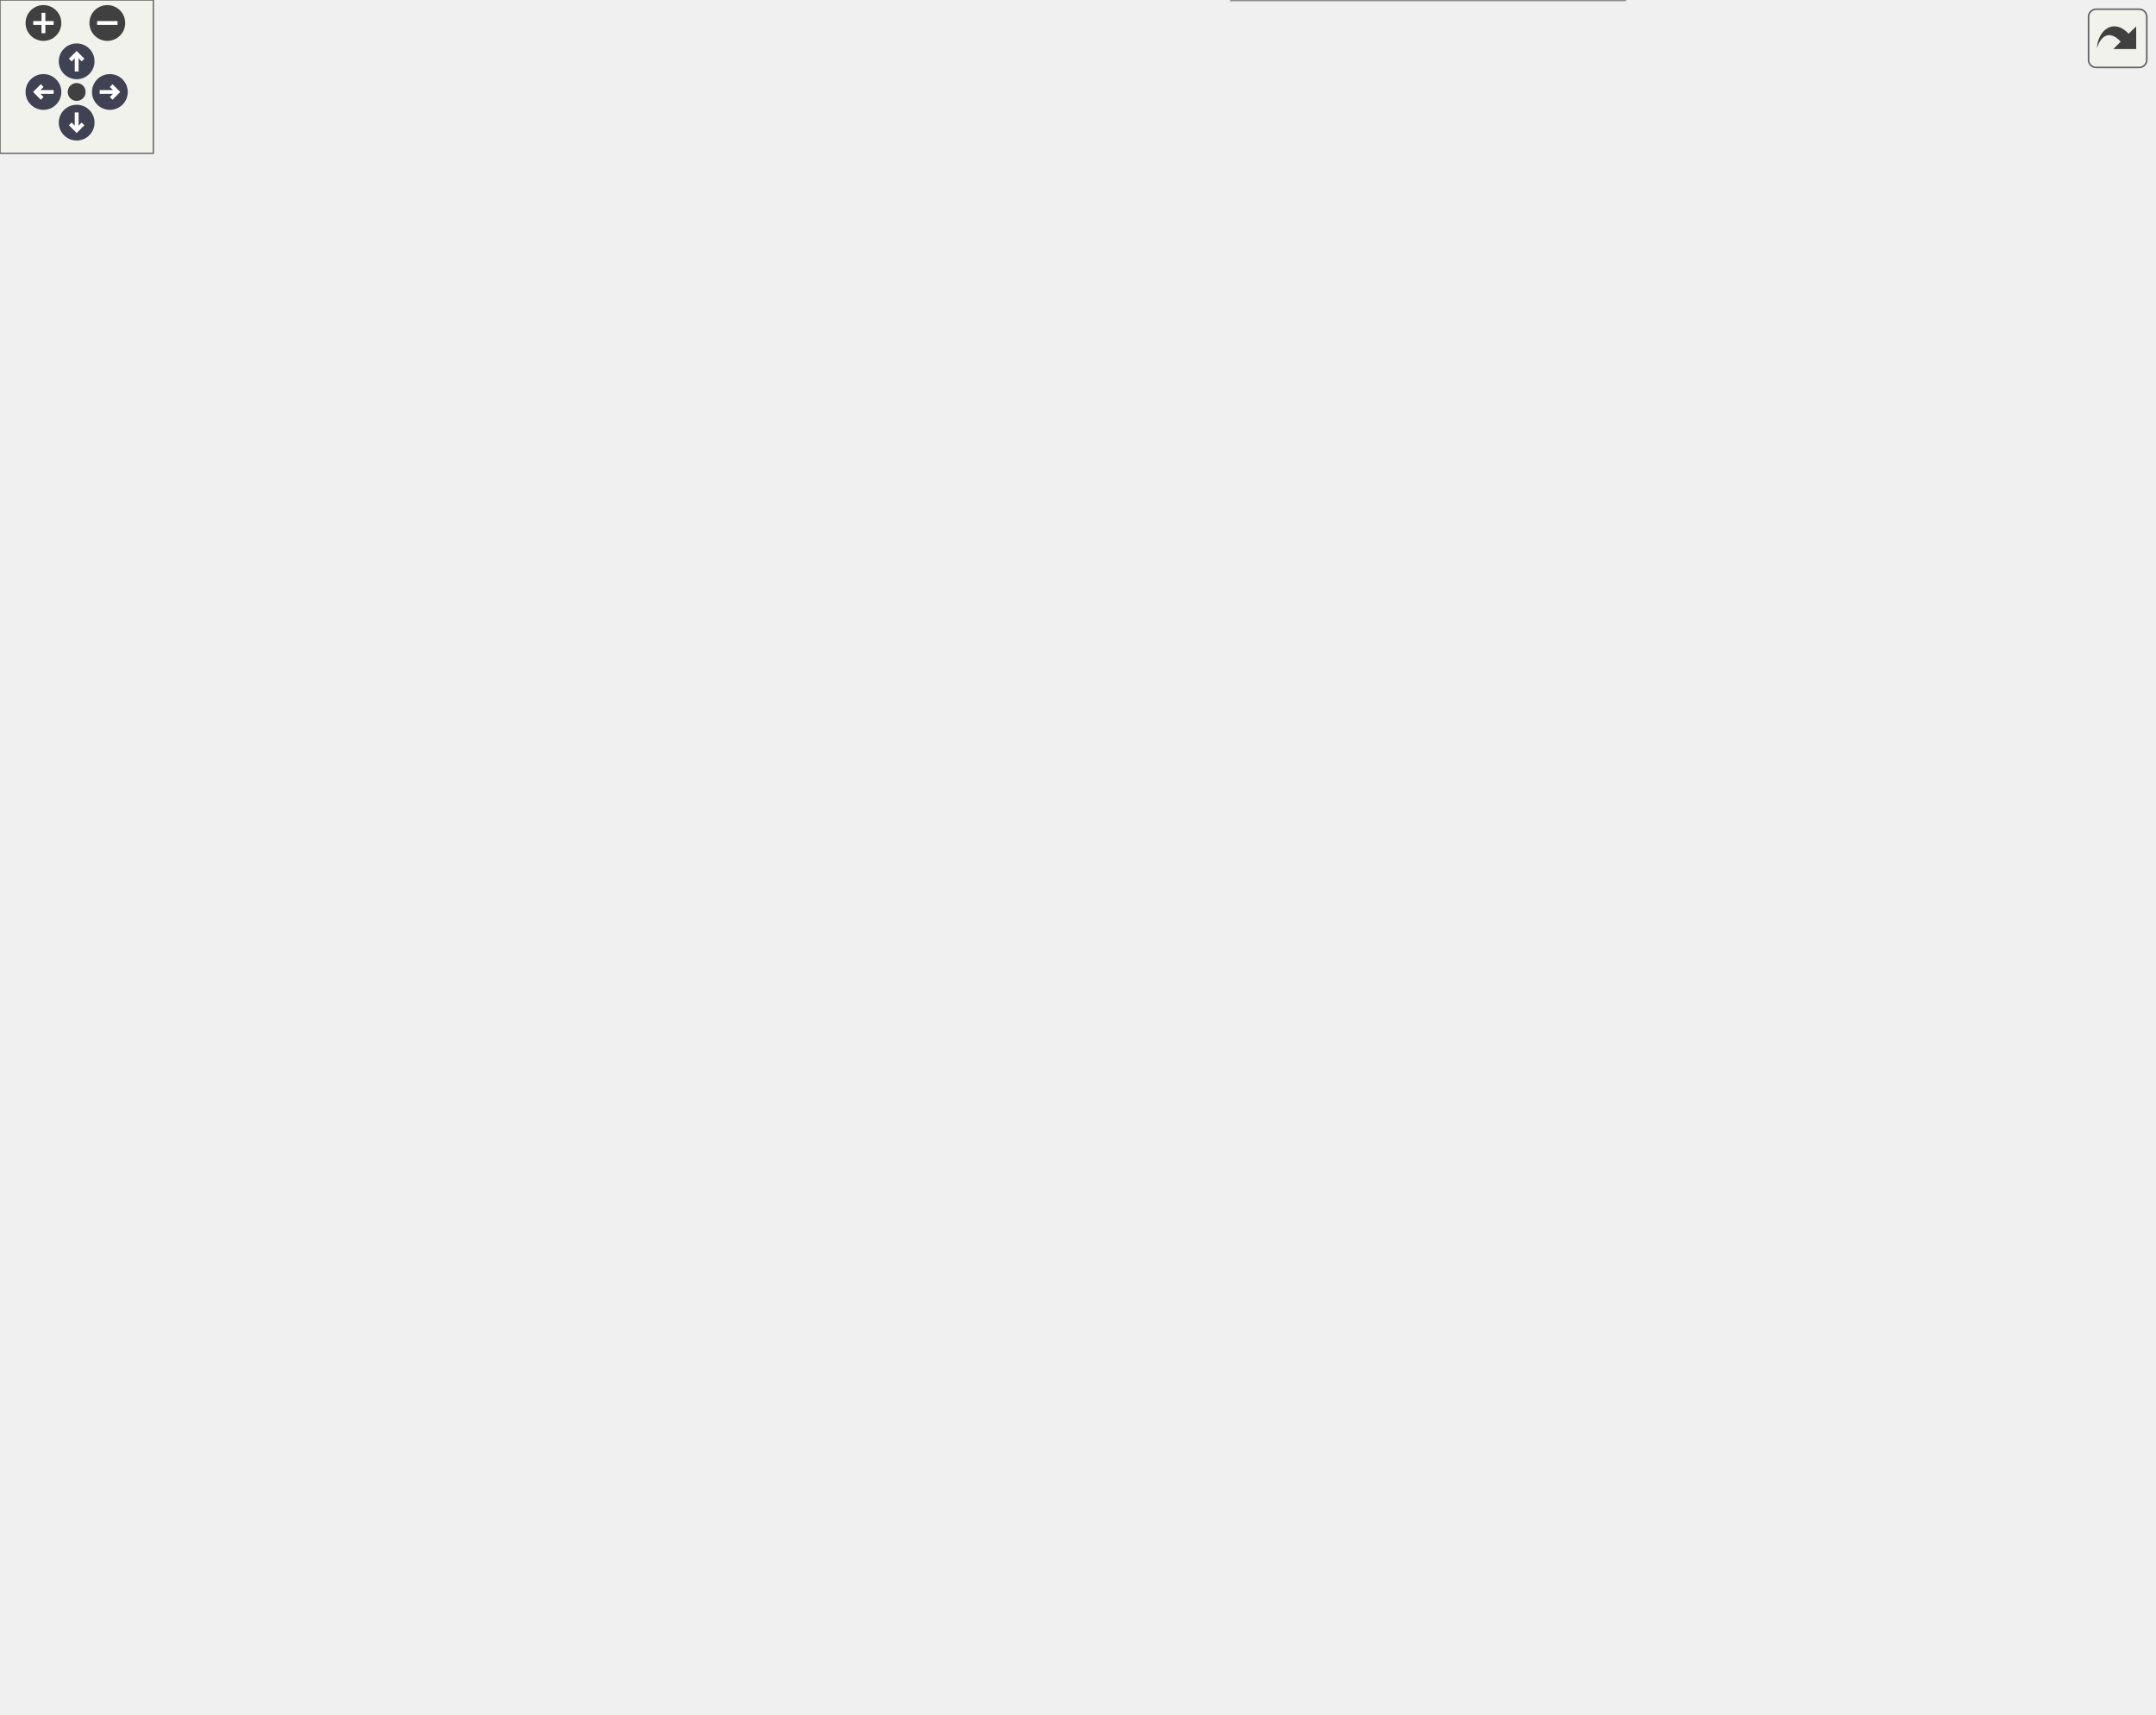
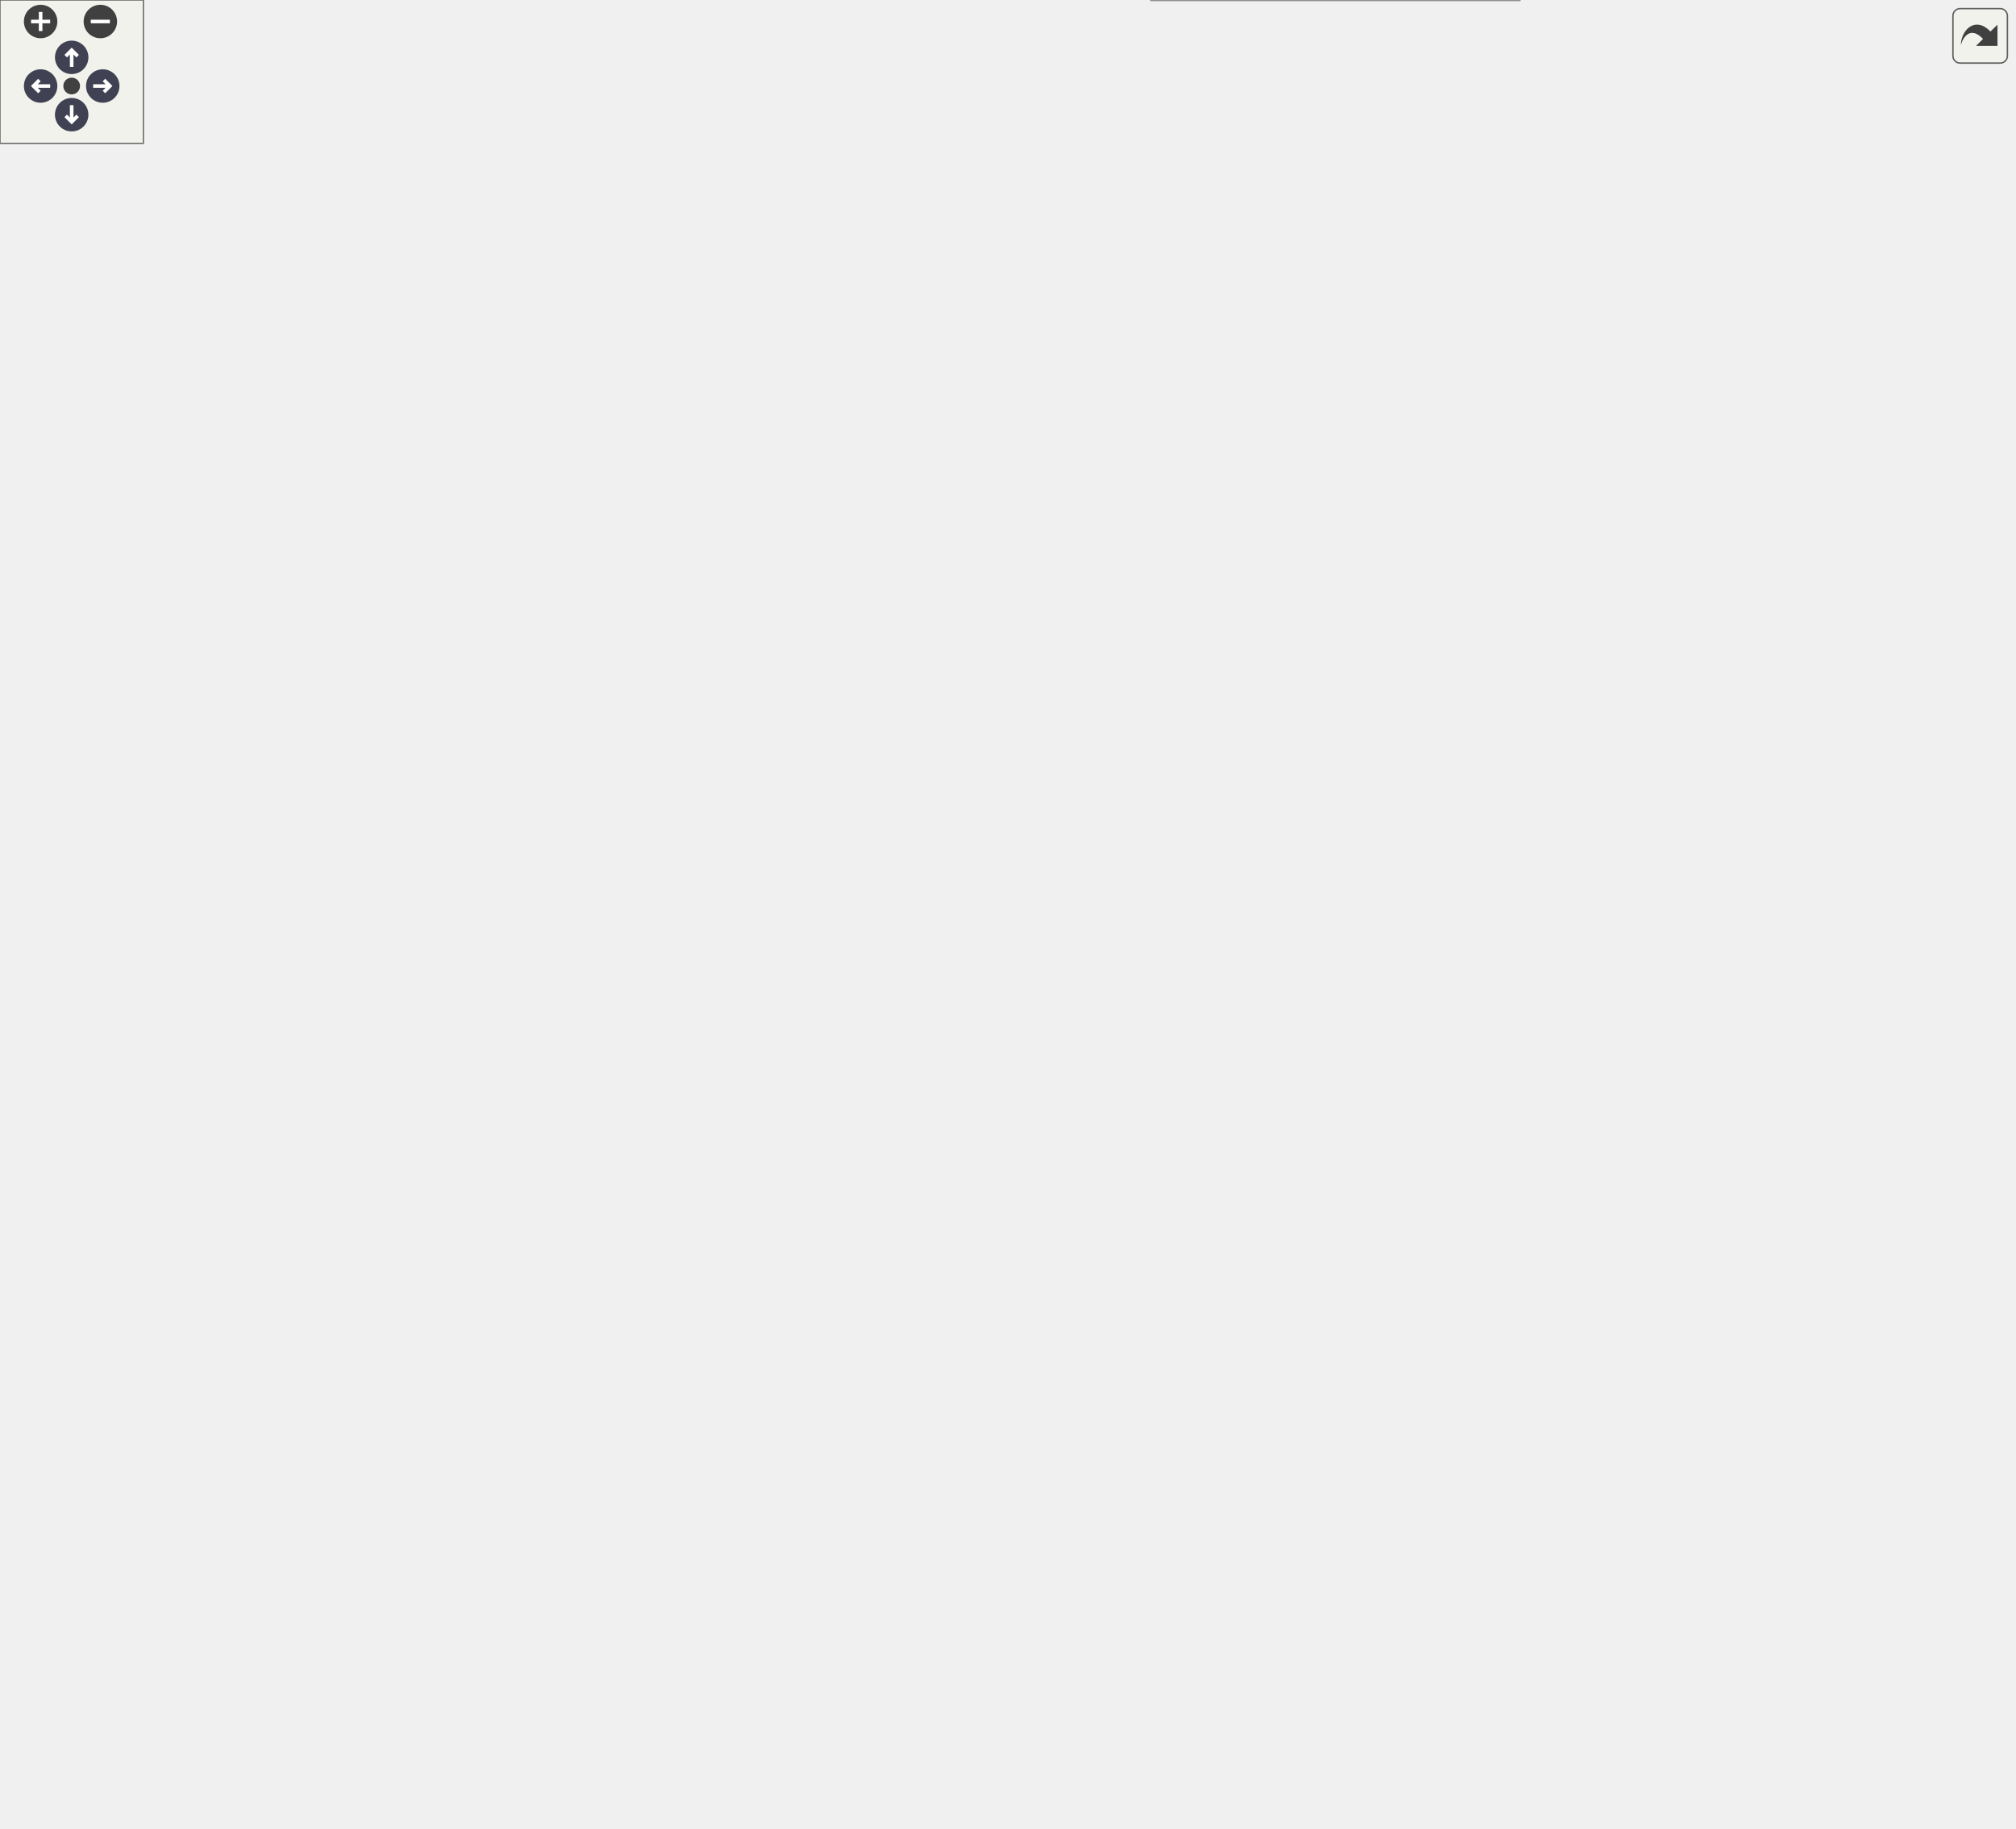
<svg xmlns="http://www.w3.org/2000/svg" xmlns:xlink="http://www.w3.org/1999/xlink" id="main" version="1.1" xml:space="preserve">
  <style type="text/css">
.node, .edge {opacity: 0.7;}
.node.selected, .edge.selected {opacity: 1;}
.edge:hover path { stroke: red; }
.edge:hover polygon { stroke: red; fill: red; }
</style>
  <defs>
    <circle id="rim" cx="0" cy="0" r="7" />
    <circle id="rim2" cx="0" cy="0" r="3.5" />
    <g id="zoomPlus">
      <use xlink:href="#rim" fill="#404040">
        <set attributeName="fill" to="#808080" begin="zoomplus.mouseover" end="zoomplus.mouseout" />
      </use>
      <path d="M-4,0h8M0,-4v8" fill="none" stroke="white" stroke-width="1.5" pointer-events="none" />
    </g>
    <g id="zoomMin">
      <use xlink:href="#rim" fill="#404040">
        <set attributeName="fill" to="#808080" begin="zoomminus.mouseover" end="zoomminus.mouseout" />
      </use>
      <path d="M-4,0h8" fill="none" stroke="white" stroke-width="1.5" pointer-events="none" />
    </g>
    <g id="arrowUp" transform="translate(30 24)">
      <use xlink:href="#rim" />
      <path pointer-events="none" fill="none" stroke="white" stroke-width="1.5" d="M0,-3.0v7 M-2.5,-0.5L0,-3.0L2.5,-0.5" />
    </g>
    <g id="arrowRight" transform="rotate(90) translate(36 -43)">
      <use xlink:href="#rim" />
      <path pointer-events="none" fill="none" stroke="white" stroke-width="1.5" d="M0,-3.0v7 M-2.5,-0.5L0,-3.0L2.5,-0.5" />
    </g>
    <g id="arrowDown" transform="rotate(180) translate(-30 -48)">
      <use xlink:href="#rim" />
      <path pointer-events="none" fill="none" stroke="white" stroke-width="1.5" d="M0,-3.0v7 M-2.5,-0.5L0,-3.0L2.5,-0.5" />
    </g>
    <g id="arrowLeft" transform="rotate(270) translate(-36 17)">
      <use xlink:href="#rim" />
      <path pointer-events="none" fill="none" stroke="white" stroke-width="1.5" d="M0,-3.0v7 M-2.5,-0.5L0,-3.0L2.5,-0.5" />
    </g>
    <g id="resetDef">
      <use xlink:href="#rim2" fill="#404040">
        <set attributeName="fill" to="#808080" begin="reset.mouseover" end="reset.mouseout" />
      </use>
    </g>
  </defs>
  <svg id="graph" class="graph">
    <g id="viewport">
      <g id="Node000001" class="node">
        <g id="a_Node000001">
          <a xlink:title=" ">
-             <polygon fill="#999999" stroke="#666666" points="441,-316.38 331.25,-316.38 331.25,-294.12 441,-294.12 441,-316.38" />
-             <text text-anchor="middle" x="386.12" y="-302.88" font-family="Helvetica,sans-Serif" font-size="10.00">CPS::SimSignalComp</text>
+             <polygon fill="#999999" stroke="#666666" points="441,-370.38 331.25,-370.38 331.25,-348.12 441,-348.12 441,-370.38" />
+             <text text-anchor="middle" x="386.12" y="-356.88" font-family="Helvetica,sans-Serif" font-size="10.00">CPS::SimSignalComp</text>
          </a>
        </g>
      </g>
      <g id="Node000004" class="node">
        <g id="a_Node000004">
          <a xlink:href="class_c_p_s_1_1_signal_1_1_decoupling_line.html" target="_top" xlink:title=" ">
-             <polygon fill="white" stroke="#bfbfbf" points="631,-610.38 486.75,-610.38 486.75,-588.12 631,-588.12 631,-610.38" />
-             <text text-anchor="middle" x="558.88" y="-596.88" font-family="Helvetica,sans-Serif" font-size="10.00">CPS::Signal::DecouplingLine</text>
+             <polygon fill="white" stroke="#bfbfbf" points="631,-704.38 486.75,-704.38 486.75,-682.12 631,-682.12 631,-704.38" />
+             <text text-anchor="middle" x="558.88" y="-690.88" font-family="Helvetica,sans-Serif" font-size="10.00">CPS::Signal::DecouplingLine</text>
          </a>
        </g>
      </g>
      <g id="edge3_Node000001_Node000004" class="edge">
        <g id="a_edge3_Node000001_Node000004">
          <a xlink:title=" ">
-             <path fill="none" stroke="#63b8ff" d="M387.56,-327.97C389.85,-380.41 403.1,-510.66 477,-579.25 480.6,-582.6 484.68,-585.4 489.03,-587.76" />
-             <polygon fill="#63b8ff" stroke="#63b8ff" points="391.07,-328.05 387.24,-318.17 384.07,-328.28 391.07,-328.05" />
+             <path fill="none" stroke="#63b8ff" d="M386.44,-382.07C386.03,-439.75 393.33,-592.56 477,-673.25 480.44,-676.56 484.33,-679.35 488.51,-681.7" />
+             <polygon fill="#63b8ff" stroke="#63b8ff" points="389.94,-382.26 386.61,-372.2 382.94,-382.13 389.94,-382.26" />
          </a>
        </g>
      </g>
      <g id="Node000005" class="node">
        <g id="a_Node000005">
          <a xlink:href="class_c_p_s_1_1_signal_1_1_decoupling_line_e_m_t.html" target="_top" xlink:title=" ">
-             <polygon fill="white" stroke="#bfbfbf" points="640.75,-570.38 477,-570.38 477,-548.12 640.75,-548.12 640.75,-570.38" />
-             <text text-anchor="middle" x="558.88" y="-556.88" font-family="Helvetica,sans-Serif" font-size="10.00">CPS::Signal::DecouplingLineEMT</text>
+             <polygon fill="white" stroke="#bfbfbf" points="640.75,-664.38 477,-664.38 477,-642.12 640.75,-642.12 640.75,-664.38" />
+             <text text-anchor="middle" x="558.88" y="-650.88" font-family="Helvetica,sans-Serif" font-size="10.00">CPS::Signal::DecouplingLineEMT</text>
          </a>
        </g>
      </g>
      <g id="edge4_Node000001_Node000005" class="edge">
        <g id="a_edge4_Node000001_Node000005">
          <a xlink:title=" ">
-             <path fill="none" stroke="#63b8ff" d="M389.05,-328.13C394.25,-375.09 412.9,-482.66 477,-539.25 480.79,-542.6 485.06,-545.41 489.61,-547.76" />
-             <polygon fill="#63b8ff" stroke="#63b8ff" points="392.54,-327.95 388.08,-318.34 385.58,-328.64 392.54,-327.95" />
+             <path fill="none" stroke="#63b8ff" d="M387.56,-381.97C389.85,-434.41 403.1,-564.66 477,-633.25 480.6,-636.6 484.68,-639.4 489.03,-641.76" />
+             <polygon fill="#63b8ff" stroke="#63b8ff" points="391.07,-382.05 387.24,-372.17 384.07,-382.28 391.07,-382.05" />
          </a>
        </g>
      </g>
      <g id="Node000006" class="node">
        <g id="a_Node000006">
          <a xlink:href="class_c_p_s_1_1_signal_1_1_decoupling_line_e_m_t___ph3.html" target="_top" xlink:title=" ">
-             <polygon fill="white" stroke="#bfbfbf" points="631,-530.5 486.75,-530.5 486.75,-494 631,-494 631,-530.5" />
-             <text text-anchor="start" x="494.75" y="-517" font-family="Helvetica,sans-Serif" font-size="10.00">CPS::Signal::DecouplingLine</text>
-             <text text-anchor="middle" x="558.88" y="-502.75" font-family="Helvetica,sans-Serif" font-size="10.00">EMT_Ph3</text>
+             <polygon fill="white" stroke="#bfbfbf" points="631,-624.5 486.75,-624.5 486.75,-588 631,-588 631,-624.5" />
+             <text text-anchor="start" x="494.75" y="-611" font-family="Helvetica,sans-Serif" font-size="10.00">CPS::Signal::DecouplingLine</text>
+             <text text-anchor="middle" x="558.88" y="-596.75" font-family="Helvetica,sans-Serif" font-size="10.00">EMT_Ph3</text>
          </a>
        </g>
      </g>
      <g id="edge5_Node000001_Node000006" class="edge">
        <g id="a_edge5_Node000001_Node000006">
          <a xlink:title=" ">
-             <path fill="none" stroke="#63b8ff" d="M392.33,-327.68C402.27,-365.56 427.5,-442.27 477,-485.25 480.58,-488.36 484.52,-491.11 488.69,-493.54" />
-             <polygon fill="#63b8ff" stroke="#63b8ff" points="395.81,-327.16 390,-318.31 389.02,-328.86 395.81,-327.16" />
+             <path fill="none" stroke="#63b8ff" d="M390.08,-381.89C397.03,-426.13 418.49,-524.46 477,-579.25 480.35,-582.39 484.07,-585.16 488.03,-587.61" />
+             <polygon fill="#63b8ff" stroke="#63b8ff" points="393.57,-381.59 388.67,-372.2 386.64,-382.6 393.57,-381.59" />
          </a>
        </g>
      </g>
      <g id="Node000007" class="node">
        <g id="a_Node000007">
          <a xlink:href="class_c_p_s_1_1_signal_1_1_exciter_d_c1.html" target="_top" xlink:title=" ">
-             <polygon fill="white" stroke="#666666" points="620.5,-476.38 497.25,-476.38 497.25,-454.12 620.5,-454.12 620.5,-476.38" />
-             <text text-anchor="middle" x="558.88" y="-462.88" font-family="Helvetica,sans-Serif" font-size="10.00">CPS::Signal::ExciterDC1</text>
+             <polygon fill="white" stroke="#666666" points="620.5,-570.38 497.25,-570.38 497.25,-548.12 620.5,-548.12 620.5,-570.38" />
+             <text text-anchor="middle" x="558.88" y="-556.88" font-family="Helvetica,sans-Serif" font-size="10.00">CPS::Signal::ExciterDC1</text>
          </a>
        </g>
      </g>
      <g id="edge6_Node000001_Node000007" class="edge">
        <g id="a_edge6_Node000001_Node000007">
          <a xlink:title=" ">
-             <path fill="none" stroke="#63b8ff" d="M395.19,-327.4C407.73,-358.63 434.93,-415.14 477,-445.25 483,-449.54 489.82,-452.92 496.89,-455.57" />
-             <polygon fill="#63b8ff" stroke="#63b8ff" points="398.51,-326.26 391.65,-318.19 391.97,-328.78 398.51,-326.26" />
+             <path fill="none" stroke="#63b8ff" d="M391.9,-381.81C401.25,-420.22 425.69,-498.17 477,-539.25 482.87,-543.95 489.69,-547.57 496.84,-550.34" />
+             <polygon fill="#63b8ff" stroke="#63b8ff" points="395.32,-381.05 389.68,-372.09 388.5,-382.61 395.32,-381.05" />
          </a>
        </g>
      </g>
      <g id="Node000008" class="node">
        <g id="a_Node000008">
          <a xlink:href="class_c_p_s_1_1_signal_1_1_exciter_d_c1_simp.html" target="_top" xlink:title=" ">
-             <polygon fill="white" stroke="#666666" points="631.75,-436.38 486,-436.38 486,-414.12 631.75,-414.12 631.75,-436.38" />
-             <text text-anchor="middle" x="558.88" y="-422.88" font-family="Helvetica,sans-Serif" font-size="10.00">CPS::Signal::ExciterDC1Simp</text>
+             <polygon fill="white" stroke="#666666" points="631.75,-530.38 486,-530.38 486,-508.12 631.75,-508.12 631.75,-530.38" />
+             <text text-anchor="middle" x="558.88" y="-516.88" font-family="Helvetica,sans-Serif" font-size="10.00">CPS::Signal::ExciterDC1Simp</text>
          </a>
        </g>
      </g>
      <g id="edge7_Node000001_Node000008" class="edge">
        <g id="a_edge7_Node000001_Node000008">
          <a xlink:title=" ">
-             <path fill="none" stroke="#63b8ff" d="M400.18,-326.04C415.68,-348.96 443.68,-385.25 477,-405.25 482.58,-408.6 488.7,-411.39 494.99,-413.71" />
-             <polygon fill="#63b8ff" stroke="#63b8ff" points="403.2,-324.26 394.79,-317.82 397.35,-328.1 403.2,-324.26" />
+             <path fill="none" stroke="#63b8ff" d="M395.19,-381.4C407.73,-412.63 434.93,-469.14 477,-499.25 481.7,-502.62 486.91,-505.42 492.35,-507.75" />
+             <polygon fill="#63b8ff" stroke="#63b8ff" points="398.51,-380.26 391.65,-372.19 391.97,-382.78 398.51,-380.26" />
          </a>
        </g>
      </g>
      <g id="Node000009" class="node">
        <g id="a_Node000009">
          <a xlink:href="class_c_p_s_1_1_signal_1_1_exciter_s_t1_simp.html" target="_top" xlink:title=" ">
-             <polygon fill="white" stroke="#666666" points="630.25,-396.38 487.5,-396.38 487.5,-374.12 630.25,-374.12 630.25,-396.38" />
-             <text text-anchor="middle" x="558.88" y="-382.88" font-family="Helvetica,sans-Serif" font-size="10.00">CPS::Signal::ExciterST1Simp</text>
+             <polygon fill="white" stroke="#666666" points="630.25,-490.38 487.5,-490.38 487.5,-468.12 630.25,-468.12 630.25,-490.38" />
+             <text text-anchor="middle" x="558.88" y="-476.88" font-family="Helvetica,sans-Serif" font-size="10.00">CPS::Signal::ExciterST1Simp</text>
          </a>
        </g>
      </g>
      <g id="edge8_Node000001_Node000009" class="edge">
        <g id="a_edge8_Node000001_Node000009">
          <a xlink:title=" ">
-             <path fill="none" stroke="#63b8ff" d="M409.69,-323.55C427.13,-336.86 452.38,-354.39 477,-365.25 484.41,-368.52 492.45,-371.32 500.49,-373.69" />
-             <polygon fill="#63b8ff" stroke="#63b8ff" points="412.09,-320.98 402.05,-317.59 407.78,-326.5 412.09,-320.98" />
+             <path fill="none" stroke="#63b8ff" d="M400.18,-380.04C415.68,-402.96 443.68,-439.25 477,-459.25 482.58,-462.6 488.7,-465.39 494.99,-467.71" />
+             <polygon fill="#63b8ff" stroke="#63b8ff" points="403.2,-378.26 394.79,-371.82 397.35,-382.1 403.2,-378.26" />
          </a>
        </g>
      </g>
      <g id="Node000010" class="node">
        <g id="a_Node000010">
          <a xlink:href="class_c_p_s_1_1_signal_1_1_exciter_static.html" target="_top" xlink:title=" ">
-             <polygon fill="white" stroke="#666666" points="623.12,-356.38 494.62,-356.38 494.62,-334.12 623.12,-334.12 623.12,-356.38" />
-             <text text-anchor="middle" x="558.88" y="-342.88" font-family="Helvetica,sans-Serif" font-size="10.00">CPS::Signal::ExciterStatic</text>
+             <polygon fill="white" stroke="#666666" points="623.12,-450.38 494.62,-450.38 494.62,-428.12 623.12,-428.12 623.12,-450.38" />
+             <text text-anchor="middle" x="558.88" y="-436.88" font-family="Helvetica,sans-Serif" font-size="10.00">CPS::Signal::ExciterStatic</text>
          </a>
        </g>
      </g>
      <g id="edge9_Node000001_Node000010" class="edge">
        <g id="a_edge9_Node000001_Node000010">
          <a xlink:title=" ">
-             <path fill="none" stroke="#63b8ff" d="M447.63,-319.42C467.5,-324.08 489.34,-329.2 508.3,-333.64" />
-             <polygon fill="#63b8ff" stroke="#63b8ff" points="448.52,-316.04 437.99,-317.16 446.92,-322.85 448.52,-316.04" />
+             <path fill="none" stroke="#63b8ff" d="M409.69,-377.55C427.13,-390.86 452.38,-408.39 477,-419.25 484.41,-422.52 492.45,-425.32 500.49,-427.69" />
+             <polygon fill="#63b8ff" stroke="#63b8ff" points="412.09,-374.98 402.05,-371.59 407.78,-380.5 412.09,-374.98" />
          </a>
        </g>
      </g>
      <g id="Node000011" class="node">
        <g id="a_Node000011">
          <a xlink:href="class_c_p_s_1_1_signal_1_1_f_i_r_filter.html" target="_top" xlink:title=" ">
-             <polygon fill="white" stroke="#bfbfbf" points="614.5,-316.38 503.25,-316.38 503.25,-294.12 614.5,-294.12 614.5,-316.38" />
-             <text text-anchor="middle" x="558.88" y="-302.88" font-family="Helvetica,sans-Serif" font-size="10.00">CPS::Signal::FIRFilter</text>
+             <polygon fill="white" stroke="#bfbfbf" points="614.5,-410.38 503.25,-410.38 503.25,-388.12 614.5,-388.12 614.5,-410.38" />
+             <text text-anchor="middle" x="558.88" y="-396.88" font-family="Helvetica,sans-Serif" font-size="10.00">CPS::Signal::FIRFilter</text>
          </a>
        </g>
      </g>
      <g id="edge10_Node000001_Node000011" class="edge">
        <g id="a_edge10_Node000001_Node000011">
          <a xlink:title=" ">
-             <path fill="none" stroke="#63b8ff" d="M452.49,-305.25C469.17,-305.25 486.93,-305.25 503.03,-305.25" />
-             <polygon fill="#63b8ff" stroke="#63b8ff" points="452.66,-301.75 442.66,-305.25 452.66,-308.75 452.66,-301.75" />
+             <path fill="none" stroke="#63b8ff" d="M447.63,-373.42C467.5,-378.08 489.34,-383.2 508.3,-387.64" />
+             <polygon fill="#63b8ff" stroke="#63b8ff" points="448.52,-370.04 437.99,-371.16 446.92,-376.85 448.52,-370.04" />
          </a>
        </g>
      </g>
      <g id="Node000012" class="node">
        <g id="a_Node000012">
          <a xlink:href="class_c_p_s_1_1_signal_1_1_integrator.html" target="_top" xlink:title=" ">
-             <polygon fill="white" stroke="#bfbfbf" points="619.38,-276.38 498.38,-276.38 498.38,-254.12 619.38,-254.12 619.38,-276.38" />
-             <text text-anchor="middle" x="558.88" y="-262.88" font-family="Helvetica,sans-Serif" font-size="10.00">CPS::Signal::Integrator</text>
+             <polygon fill="white" stroke="#bfbfbf" points="619.38,-370.38 498.38,-370.38 498.38,-348.12 619.38,-348.12 619.38,-370.38" />
+             <text text-anchor="middle" x="558.88" y="-356.88" font-family="Helvetica,sans-Serif" font-size="10.00">CPS::Signal::Integrator</text>
          </a>
        </g>
      </g>
      <g id="edge11_Node000001_Node000012" class="edge">
        <g id="a_edge11_Node000001_Node000012">
          <a xlink:title=" ">
-             <path fill="none" stroke="#63b8ff" d="M447.63,-291.08C467.5,-286.42 489.34,-281.3 508.3,-276.86" />
-             <polygon fill="#63b8ff" stroke="#63b8ff" points="446.92,-287.65 437.99,-293.34 448.52,-294.46 446.92,-287.65" />
+             <path fill="none" stroke="#63b8ff" d="M452.4,-359.25C467.38,-359.25 483.24,-359.25 497.98,-359.25" />
+             <polygon fill="#63b8ff" stroke="#63b8ff" points="452.66,-355.75 442.66,-359.25 452.66,-362.75 452.66,-355.75" />
          </a>
        </g>
      </g>
      <g id="Node000013" class="node">
        <g id="a_Node000013">
          <a xlink:href="class_c_p_s_1_1_signal_1_1_p_l_l.html" target="_top" xlink:title=" ">
-             <polygon fill="white" stroke="#bfbfbf" points="603.25,-236.38 514.5,-236.38 514.5,-214.12 603.25,-214.12 603.25,-236.38" />
-             <text text-anchor="middle" x="558.88" y="-222.88" font-family="Helvetica,sans-Serif" font-size="10.00">CPS::Signal::PLL</text>
+             <polygon fill="white" stroke="#bfbfbf" points="603.25,-330.38 514.5,-330.38 514.5,-308.12 603.25,-308.12 603.25,-330.38" />
+             <text text-anchor="middle" x="558.88" y="-316.88" font-family="Helvetica,sans-Serif" font-size="10.00">CPS::Signal::PLL</text>
          </a>
        </g>
      </g>
      <g id="edge12_Node000001_Node000013" class="edge">
        <g id="a_edge12_Node000001_Node000013">
          <a xlink:title=" ">
-             <path fill="none" stroke="#63b8ff" d="M409.69,-286.95C427.13,-273.64 452.38,-256.11 477,-245.25 488.64,-240.11 501.84,-236.14 514.14,-233.15" />
-             <polygon fill="#63b8ff" stroke="#63b8ff" points="407.78,-284 402.05,-292.91 412.09,-289.52 407.78,-284" />
+             <path fill="none" stroke="#63b8ff" d="M447.72,-345.05C469.63,-339.92 493.93,-334.23 514.12,-329.5" />
+             <polygon fill="#63b8ff" stroke="#63b8ff" points="446.92,-341.65 437.99,-347.34 448.52,-348.46 446.92,-341.65" />
          </a>
        </g>
      </g>
      <g id="Node000014" class="node">
        <g id="a_Node000014">
          <a xlink:href="class_c_p_s_1_1_signal_1_1_p_s_s1_a.html" target="_top" xlink:title=" ">
-             <polygon fill="white" stroke="#666666" points="609.62,-196.38 508.12,-196.38 508.12,-174.12 609.62,-174.12 609.62,-196.38" />
-             <text text-anchor="middle" x="558.88" y="-182.88" font-family="Helvetica,sans-Serif" font-size="10.00">CPS::Signal::PSS1A</text>
+             <polygon fill="white" stroke="#666666" points="609.62,-290.38 508.12,-290.38 508.12,-268.12 609.62,-268.12 609.62,-290.38" />
+             <text text-anchor="middle" x="558.88" y="-276.88" font-family="Helvetica,sans-Serif" font-size="10.00">CPS::Signal::PSS1A</text>
          </a>
        </g>
      </g>
      <g id="edge13_Node000001_Node000014" class="edge">
        <g id="a_edge13_Node000001_Node000014">
          <a xlink:title=" ">
-             <path fill="none" stroke="#63b8ff" d="M400.18,-284.46C415.68,-261.54 443.68,-225.25 477,-205.25 486.3,-199.67 497.09,-195.64 507.71,-192.73" />
-             <polygon fill="#63b8ff" stroke="#63b8ff" points="397.35,-282.4 394.79,-292.68 403.2,-286.24 397.35,-282.4" />
+             <path fill="none" stroke="#63b8ff" d="M409.69,-340.95C427.13,-327.64 452.38,-310.11 477,-299.25 486.66,-294.99 497.39,-291.53 507.79,-288.76" />
+             <polygon fill="#63b8ff" stroke="#63b8ff" points="407.78,-338 402.05,-346.91 412.09,-343.52 407.78,-338" />
          </a>
        </g>
      </g>
      <g id="Node000015" class="node">
        <g id="a_Node000015">
          <a xlink:href="class_c_p_s_1_1_signal_1_1_power_controller_v_s_i.html" target="_top" xlink:title=" ">
-             <polygon fill="white" stroke="#bfbfbf" points="640.75,-156.38 477,-156.38 477,-134.12 640.75,-134.12 640.75,-156.38" />
-             <text text-anchor="middle" x="558.88" y="-142.88" font-family="Helvetica,sans-Serif" font-size="10.00">CPS::Signal::PowerControllerVSI</text>
+             <polygon fill="white" stroke="#bfbfbf" points="640.75,-250.38 477,-250.38 477,-228.12 640.75,-228.12 640.75,-250.38" />
+             <text text-anchor="middle" x="558.88" y="-236.88" font-family="Helvetica,sans-Serif" font-size="10.00">CPS::Signal::PowerControllerVSI</text>
          </a>
        </g>
      </g>
      <g id="edge14_Node000001_Node000015" class="edge">
        <g id="a_edge14_Node000001_Node000015">
          <a xlink:title=" ">
-             <path fill="none" stroke="#63b8ff" d="M395.19,-283.1C407.73,-251.87 434.93,-195.36 477,-165.25 481.7,-161.88 486.91,-159.08 492.35,-156.75" />
-             <polygon fill="#63b8ff" stroke="#63b8ff" points="391.97,-281.72 391.65,-292.31 398.51,-284.24 391.97,-281.72" />
+             <path fill="none" stroke="#63b8ff" d="M400.18,-338.46C415.68,-315.54 443.68,-279.25 477,-259.25 482.58,-255.9 488.7,-253.11 494.99,-250.79" />
+             <polygon fill="#63b8ff" stroke="#63b8ff" points="397.35,-336.4 394.79,-346.68 403.2,-340.24 397.35,-336.4" />
          </a>
        </g>
      </g>
      <g id="Node000016" class="node">
        <g id="a_Node000016">
          <a xlink:href="class_c_p_s_1_1_signal_1_1_signal_generator.html" target="_top" xlink:title="Model to generate generic signals.">
-             <polygon fill="white" stroke="#666666" points="632.88,-116.38 484.88,-116.38 484.88,-94.12 632.88,-94.12 632.88,-116.38" />
-             <text text-anchor="middle" x="558.88" y="-102.88" font-family="Helvetica,sans-Serif" font-size="10.00">CPS::Signal::SignalGenerator</text>
+             <polygon fill="white" stroke="#666666" points="632.88,-210.38 484.88,-210.38 484.88,-188.12 632.88,-188.12 632.88,-210.38" />
+             <text text-anchor="middle" x="558.88" y="-196.88" font-family="Helvetica,sans-Serif" font-size="10.00">CPS::Signal::SignalGenerator</text>
          </a>
        </g>
      </g>
      <g id="edge15_Node000001_Node000016" class="edge">
        <g id="a_edge15_Node000001_Node000016">
          <a xlink:title=" ">
-             <path fill="none" stroke="#63b8ff" d="M391.9,-282.69C401.25,-244.28 425.69,-166.33 477,-125.25 481.18,-121.91 485.84,-119.11 490.75,-116.77" />
-             <polygon fill="#63b8ff" stroke="#63b8ff" points="388.5,-281.89 389.68,-292.41 395.32,-283.45 388.5,-281.89" />
+             <path fill="none" stroke="#63b8ff" d="M395.19,-337.1C407.73,-305.87 434.93,-249.36 477,-219.25 481.7,-215.88 486.91,-213.08 492.35,-210.75" />
+             <polygon fill="#63b8ff" stroke="#63b8ff" points="391.97,-335.72 391.65,-346.31 398.51,-338.24 391.97,-335.72" />
          </a>
        </g>
      </g>
      <g id="Node000021" class="node">
        <g id="a_Node000021">
+           <a xlink:href="class_c_p_s_1_1_signal_1_1_steam_turbine.html" target="_top" xlink:title=" ">
+             <polygon fill="white" stroke="#666666" points="627.62,-170.38 490.12,-170.38 490.12,-148.12 627.62,-148.12 627.62,-170.38" />
+             <text text-anchor="middle" x="558.88" y="-156.88" font-family="Helvetica,sans-Serif" font-size="10.00">CPS::Signal::SteamTurbine</text>
+           </a>
+         </g>
+       </g>
+       <g id="edge20_Node000001_Node000021" class="edge">
+         <g id="a_edge20_Node000001_Node000021">
+           <a xlink:title=" ">
+             <path fill="none" stroke="#63b8ff" d="M391.9,-336.69C401.25,-298.28 425.69,-220.33 477,-179.25 481.18,-175.91 485.84,-173.11 490.75,-170.77" />
+             <polygon fill="#63b8ff" stroke="#63b8ff" points="388.5,-335.89 389.68,-346.41 395.32,-337.45 388.5,-335.89" />
+           </a>
+         </g>
+       </g>
+       <g id="Node000022" class="node">
+         <g id="a_Node000022">
+           <a xlink:href="class_c_p_s_1_1_signal_1_1_steam_turbine_governor.html" target="_top" xlink:title=" ">
+             <polygon fill="white" stroke="#666666" points="627.62,-130.5 490.12,-130.5 490.12,-94 627.62,-94 627.62,-130.5" />
+             <text text-anchor="start" x="498.12" y="-117" font-family="Helvetica,sans-Serif" font-size="10.00">CPS::Signal::SteamTurbine</text>
+             <text text-anchor="middle" x="558.88" y="-102.75" font-family="Helvetica,sans-Serif" font-size="10.00">Governor</text>
+           </a>
+         </g>
+       </g>
+       <g id="edge21_Node000001_Node000022" class="edge">
+         <g id="a_edge21_Node000001_Node000022">
+           <a xlink:title=" ">
+             <path fill="none" stroke="#63b8ff" d="M390.08,-336.61C397.03,-292.37 418.49,-194.04 477,-139.25 480.89,-135.61 485.28,-132.46 489.97,-129.73" />
+             <polygon fill="#63b8ff" stroke="#63b8ff" points="386.64,-335.9 388.67,-346.3 393.57,-336.91 386.64,-335.9" />
+           </a>
+         </g>
+       </g>
+       <g id="Node000023" class="node">
+         <g id="a_Node000023">
          <a xlink:href="class_c_p_s_1_1_signal_1_1_turbine_governor.html" target="_top" xlink:title="Turbine governor model to be used with synchronous generator.">
            <polygon fill="white" stroke="#666666" points="635.88,-76.38 481.88,-76.38 481.88,-54.12 635.88,-54.12 635.88,-76.38" />
            <text text-anchor="middle" x="558.88" y="-62.88" font-family="Helvetica,sans-Serif" font-size="10.00">CPS::Signal::TurbineGovernor</text>
          </a>
        </g>
      </g>
-       <g id="edge20_Node000001_Node000021" class="edge">
-         <g id="a_edge20_Node000001_Node000021">
-           <a xlink:title=" ">
-             <path fill="none" stroke="#63b8ff" d="M389.66,-282.51C395.9,-237.7 416.21,-137.79 477,-85.25 480.83,-81.94 485.12,-79.16 489.69,-76.83" />
-             <polygon fill="#63b8ff" stroke="#63b8ff" points="386.2,-281.97 388.41,-292.33 393.14,-282.85 386.2,-281.97" />
-           </a>
-         </g>
-       </g>
-       <g id="Node000022" class="node">
-         <g id="a_Node000022">
+       <g id="edge22_Node000001_Node000023" class="edge">
+         <g id="a_edge22_Node000001_Node000023">
+           <a xlink:title=" ">
+             <path fill="none" stroke="#63b8ff" d="M387.56,-336.53C389.85,-284.09 403.1,-153.84 477,-85.25 480.6,-81.9 484.68,-79.1 489.03,-76.74" />
+             <polygon fill="#63b8ff" stroke="#63b8ff" points="384.07,-336.22 387.24,-346.33 391.07,-336.45 384.07,-336.22" />
+           </a>
+         </g>
+       </g>
+       <g id="Node000024" class="node">
+         <g id="a_Node000024">
          <a xlink:href="class_c_p_s_1_1_signal_1_1_turbine_governor_type1.html" target="_top" xlink:title=" ">
            <polygon fill="white" stroke="#666666" points="635.88,-36.5 481.88,-36.5 481.88,0 635.88,0 635.88,-36.5" />
            <text text-anchor="start" x="489.88" y="-23" font-family="Helvetica,sans-Serif" font-size="10.00">CPS::Signal::TurbineGovernor</text>
            <text text-anchor="middle" x="558.88" y="-8.75" font-family="Helvetica,sans-Serif" font-size="10.00">Type1</text>
          </a>
        </g>
      </g>
-       <g id="edge21_Node000001_Node000022" class="edge">
-         <g id="a_edge21_Node000001_Node000022">
-           <a xlink:title=" ">
-             <path fill="none" stroke="#63b8ff" d="M388.45,-282.39C392.58,-232.32 409.38,-112.15 477,-45.25 480.16,-42.13 483.68,-39.36 487.45,-36.92" />
-             <polygon fill="#63b8ff" stroke="#63b8ff" points="384.96,-282.05 387.74,-292.27 391.95,-282.55 384.96,-282.05" />
+       <g id="edge23_Node000001_Node000024" class="edge">
+         <g id="a_edge23_Node000001_Node000024">
+           <a xlink:title=" ">
+             <path fill="none" stroke="#63b8ff" d="M386.84,-336.43C387.38,-279.37 396.79,-129.02 477,-45.25 479.97,-42.15 483.3,-39.4 486.88,-36.98" />
+             <polygon fill="#63b8ff" stroke="#63b8ff" points="383.34,-336.2 386.84,-346.2 390.34,-336.2 383.34,-336.2" />
          </a>
        </g>
      </g>
      <g id="Node000002" class="node">
        <g id="a_Node000002">
          <a xlink:href="class_c_p_s_1_1_topological_signal_comp.html" target="_top" xlink:title=" ">
-             <polygon fill="white" stroke="#666666" points="295.25,-316.38 151,-316.38 151,-294.12 295.25,-294.12 295.25,-316.38" />
-             <text text-anchor="middle" x="223.12" y="-302.88" font-family="Helvetica,sans-Serif" font-size="10.00">CPS::TopologicalSignalComp</text>
+             <polygon fill="white" stroke="#666666" points="295.25,-370.38 151,-370.38 151,-348.12 295.25,-348.12 295.25,-370.38" />
+             <text text-anchor="middle" x="223.12" y="-356.88" font-family="Helvetica,sans-Serif" font-size="10.00">CPS::TopologicalSignalComp</text>
          </a>
        </g>
      </g>
      <g id="edge1_Node000001_Node000002" class="edge">
        <g id="a_edge1_Node000001_Node000002">
          <a xlink:title=" ">
-             <path fill="none" stroke="#63b8ff" d="M307.19,-305.25C315.33,-305.25 323.44,-305.25 331.19,-305.25" />
-             <polygon fill="#63b8ff" stroke="#63b8ff" points="307.19,-301.75 297.19,-305.25 307.19,-308.75 307.19,-301.75" />
+             <path fill="none" stroke="#63b8ff" d="M307.19,-359.25C315.33,-359.25 323.44,-359.25 331.19,-359.25" />
+             <polygon fill="#63b8ff" stroke="#63b8ff" points="307.19,-355.75 297.19,-359.25 307.19,-362.75 307.19,-355.75" />
          </a>
        </g>
      </g>
      <g id="Node000003" class="node">
        <g id="a_Node000003">
          <a xlink:href="class_c_p_s_1_1_identified_object.html" target="_top" xlink:title=" ">
-             <polygon fill="white" stroke="#666666" points="115,-316.38 0,-316.38 0,-294.12 115,-294.12 115,-316.38" />
-             <text text-anchor="middle" x="57.5" y="-302.88" font-family="Helvetica,sans-Serif" font-size="10.00">CPS::IdentifiedObject</text>
+             <polygon fill="white" stroke="#666666" points="115,-370.38 0,-370.38 0,-348.12 115,-348.12 115,-370.38" />
+             <text text-anchor="middle" x="57.5" y="-356.88" font-family="Helvetica,sans-Serif" font-size="10.00">CPS::IdentifiedObject</text>
          </a>
        </g>
      </g>
      <g id="edge2_Node000002_Node000003" class="edge">
        <g id="a_edge2_Node000002_Node000003">
          <a xlink:title=" ">
-             <path fill="none" stroke="#63b8ff" d="M126.73,-305.25C134.67,-305.25 142.78,-305.25 150.75,-305.25" />
-             <polygon fill="#63b8ff" stroke="#63b8ff" points="126.78,-301.75 116.78,-305.25 126.78,-308.75 126.78,-301.75" />
+             <path fill="none" stroke="#63b8ff" d="M126.73,-359.25C134.67,-359.25 142.78,-359.25 150.75,-359.25" />
+             <polygon fill="#63b8ff" stroke="#63b8ff" points="126.78,-355.75 116.78,-359.25 126.78,-362.75 126.78,-355.75" />
          </a>
        </g>
      </g>
      <g id="Node000017" class="node">
        <g id="a_Node000017">
          <a xlink:href="class_c_p_s_1_1_signal_1_1_cosine_f_m_generator.html" target="_top" xlink:title="Model to generate signals containing a frequency ramp.">
-             <polygon fill="white" stroke="#666666" points="842.75,-179.38 676.75,-179.38 676.75,-157.12 842.75,-157.12 842.75,-179.38" />
-             <text text-anchor="middle" x="759.75" y="-165.88" font-family="Helvetica,sans-Serif" font-size="10.00">CPS::Signal::CosineFMGenerator</text>
+             <polygon fill="white" stroke="#666666" points="842.75,-273.38 676.75,-273.38 676.75,-251.12 842.75,-251.12 842.75,-273.38" />
+             <text text-anchor="middle" x="759.75" y="-259.88" font-family="Helvetica,sans-Serif" font-size="10.00">CPS::Signal::CosineFMGenerator</text>
          </a>
        </g>
      </g>
      <g id="edge16_Node000016_Node000017" class="edge">
        <g id="a_edge16_Node000016_Node000017">
          <a xlink:title=" ">
-             <path fill="none" stroke="#63b8ff" d="M627.48,-120.19C632.03,-121.74 636.49,-123.42 640.75,-125.25 658.2,-132.74 659.29,-140.79 676.75,-148.25 684.43,-151.53 692.76,-154.34 701.06,-156.73" />
-             <polygon fill="#63b8ff" stroke="#63b8ff" points="628.81,-116.94 618.22,-117.28 626.71,-123.61 628.81,-116.94" />
+             <path fill="none" stroke="#63b8ff" d="M627.48,-214.19C632.03,-215.74 636.49,-217.42 640.75,-219.25 658.2,-226.74 659.29,-234.79 676.75,-242.25 684.43,-245.53 692.76,-248.34 701.06,-250.73" />
+             <polygon fill="#63b8ff" stroke="#63b8ff" points="628.81,-210.94 618.22,-211.28 626.71,-217.61 628.81,-210.94" />
          </a>
        </g>
      </g>
      <g id="Node000018" class="node">
        <g id="a_Node000018">
          <a xlink:href="class_c_p_s_1_1_signal_1_1_d_c_generator.html" target="_top" xlink:title="Model to generate sinusoidal signals.">
-             <polygon fill="white" stroke="#666666" points="827,-139.38 692.5,-139.38 692.5,-117.12 827,-117.12 827,-139.38" />
-             <text text-anchor="middle" x="759.75" y="-125.88" font-family="Helvetica,sans-Serif" font-size="10.00">CPS::Signal::DCGenerator</text>
+             <polygon fill="white" stroke="#666666" points="827,-233.38 692.5,-233.38 692.5,-211.12 827,-211.12 827,-233.38" />
+             <text text-anchor="middle" x="759.75" y="-219.88" font-family="Helvetica,sans-Serif" font-size="10.00">CPS::Signal::DCGenerator</text>
          </a>
        </g>
      </g>
      <g id="edge17_Node000016_Node000018" class="edge">
        <g id="a_edge17_Node000016_Node000018">
          <a xlink:title=" ">
-             <path fill="none" stroke="#63b8ff" d="M644.78,-115.07C660.61,-116.9 676.95,-118.79 692.14,-120.55" />
-             <polygon fill="#63b8ff" stroke="#63b8ff" points="645.2,-111.59 634.87,-113.92 644.4,-118.55 645.2,-111.59" />
+             <path fill="none" stroke="#63b8ff" d="M644.78,-209.07C660.61,-210.9 676.95,-212.79 692.14,-214.55" />
+             <polygon fill="#63b8ff" stroke="#63b8ff" points="645.2,-205.59 634.87,-207.92 644.4,-212.55 645.2,-205.59" />
          </a>
        </g>
      </g>
      <g id="Node000019" class="node">
        <g id="a_Node000019">
          <a xlink:href="class_c_p_s_1_1_signal_1_1_frequency_ramp_generator.html" target="_top" xlink:title="Model to generate signals containing a frequency ramp.">
-             <polygon fill="white" stroke="#666666" points="833.38,-99.5 686.12,-99.5 686.12,-63 833.38,-63 833.38,-99.5" />
-             <text text-anchor="start" x="694.12" y="-86" font-family="Helvetica,sans-Serif" font-size="10.00">CPS::Signal::FrequencyRamp</text>
-             <text text-anchor="middle" x="759.75" y="-71.75" font-family="Helvetica,sans-Serif" font-size="10.00">Generator</text>
+             <polygon fill="white" stroke="#666666" points="833.38,-193.5 686.12,-193.5 686.12,-157 833.38,-157 833.38,-193.5" />
+             <text text-anchor="start" x="694.12" y="-180" font-family="Helvetica,sans-Serif" font-size="10.00">CPS::Signal::FrequencyRamp</text>
+             <text text-anchor="middle" x="759.75" y="-165.75" font-family="Helvetica,sans-Serif" font-size="10.00">Generator</text>
          </a>
        </g>
      </g>
      <g id="edge18_Node000016_Node000019" class="edge">
        <g id="a_edge18_Node000016_Node000019">
          <a xlink:title=" ">
-             <path fill="none" stroke="#63b8ff" d="M644.75,-95.01C658.45,-93.35 672.52,-91.66 685.89,-90.04" />
-             <polygon fill="#63b8ff" stroke="#63b8ff" points="644.37,-91.53 634.87,-96.2 645.21,-98.48 644.37,-91.53" />
+             <path fill="none" stroke="#63b8ff" d="M644.75,-189.01C658.45,-187.35 672.52,-185.66 685.89,-184.04" />
+             <polygon fill="#63b8ff" stroke="#63b8ff" points="644.37,-185.53 634.87,-190.2 645.21,-192.48 644.37,-185.53" />
          </a>
        </g>
      </g>
      <g id="Node000020" class="node">
        <g id="a_Node000020">
          <a xlink:href="class_c_p_s_1_1_signal_1_1_sine_wave_generator.html" target="_top" xlink:title="Model to generate sinusoidal signals.">
-             <polygon fill="white" stroke="#666666" points="842.75,-45.38 676.75,-45.38 676.75,-23.12 842.75,-23.12 842.75,-45.38" />
-             <text text-anchor="middle" x="759.75" y="-31.88" font-family="Helvetica,sans-Serif" font-size="10.00">CPS::Signal::SineWaveGenerator</text>
+             <polygon fill="white" stroke="#666666" points="842.75,-139.38 676.75,-139.38 676.75,-117.12 842.75,-117.12 842.75,-139.38" />
+             <text text-anchor="middle" x="759.75" y="-125.88" font-family="Helvetica,sans-Serif" font-size="10.00">CPS::Signal::SineWaveGenerator</text>
          </a>
        </g>
      </g>
      <g id="edge19_Node000016_Node000020" class="edge">
        <g id="a_edge19_Node000016_Node000020">
          <a xlink:title=" ">
-             <path fill="none" stroke="#63b8ff" d="M630.74,-89.84C634.18,-88.43 637.54,-86.91 640.75,-85.25 659.51,-75.56 657.97,-63.91 676.75,-54.25 683.27,-50.9 690.36,-48.09 697.57,-45.75" />
-             <polygon fill="#63b8ff" stroke="#63b8ff" points="629.83,-86.44 621.64,-93.17 632.23,-93.02 629.83,-86.44" />
+             <path fill="none" stroke="#63b8ff" d="M630.74,-183.84C634.18,-182.43 637.54,-180.91 640.75,-179.25 659.51,-169.56 657.97,-157.91 676.75,-148.25 683.27,-144.9 690.36,-142.09 697.57,-139.75" />
+             <polygon fill="#63b8ff" stroke="#63b8ff" points="629.83,-180.44 621.64,-187.17 632.23,-187.02 629.83,-180.44" />
          </a>
        </g>
      </g>
    </g>
  </svg>
  <g id="navigator" transform="translate(0 0)" fill="#404254">
    <rect fill="#f2f5e9" fill-opacity="0.5" stroke="#606060" stroke-width=".5" x="0" y="0" width="60" height="60" />
    <use id="zoomplus" xlink:href="#zoomPlus" x="17" y="9" />
    <use id="zoomminus" xlink:href="#zoomMin" x="42" y="9" />
    <use id="reset" xlink:href="#resetDef" x="30" y="36" />
    <use id="arrowup" xlink:href="#arrowUp" x="0" y="0" />
    <use id="arrowright" xlink:href="#arrowRight" x="0" y="0" />
    <use id="arrowdown" xlink:href="#arrowDown" x="0" y="0" />
    <use id="arrowleft" xlink:href="#arrowLeft" x="0" y="0" />
  </g>
  <svg viewBox="0 0 15 15" width="100%" height="30px" preserveAspectRatio="xMaxYMin meet">
    <g id="arrow_out" transform="scale(0.3 0.3)">
      <a xlink:href="class_c_p_s_1_1_sim_signal_comp__inherit__graph_org.svg" target="_base">
        <rect id="button" ry="5" rx="5" y="6" x="6" height="38" width="38" fill="#f2f5e9" fill-opacity="0.5" stroke="#606060" stroke-width="1.0" />
        <path id="arrow" d="M 11.5,31.437 C 11.94,20.098 22.043,11.323 32.159,21.979 L 37.069,17.246 C 37.069,17.246 37.088,32 37.088,32 L 22.16,31.978 C 22.16,31.978 26.998,27.14 26.998,27.14 C 18.529,18.264 13.292,25.23 11.5,31.437 z" style="fill:#404040;" />
      </a>
    </g>
  </svg>
  <style type="text/css">

[data-mouse-over-selected='false'] { opacity: 0.7; }
[data-mouse-over-selected='true']  { opacity: 1.0; }

</style>
</svg>
